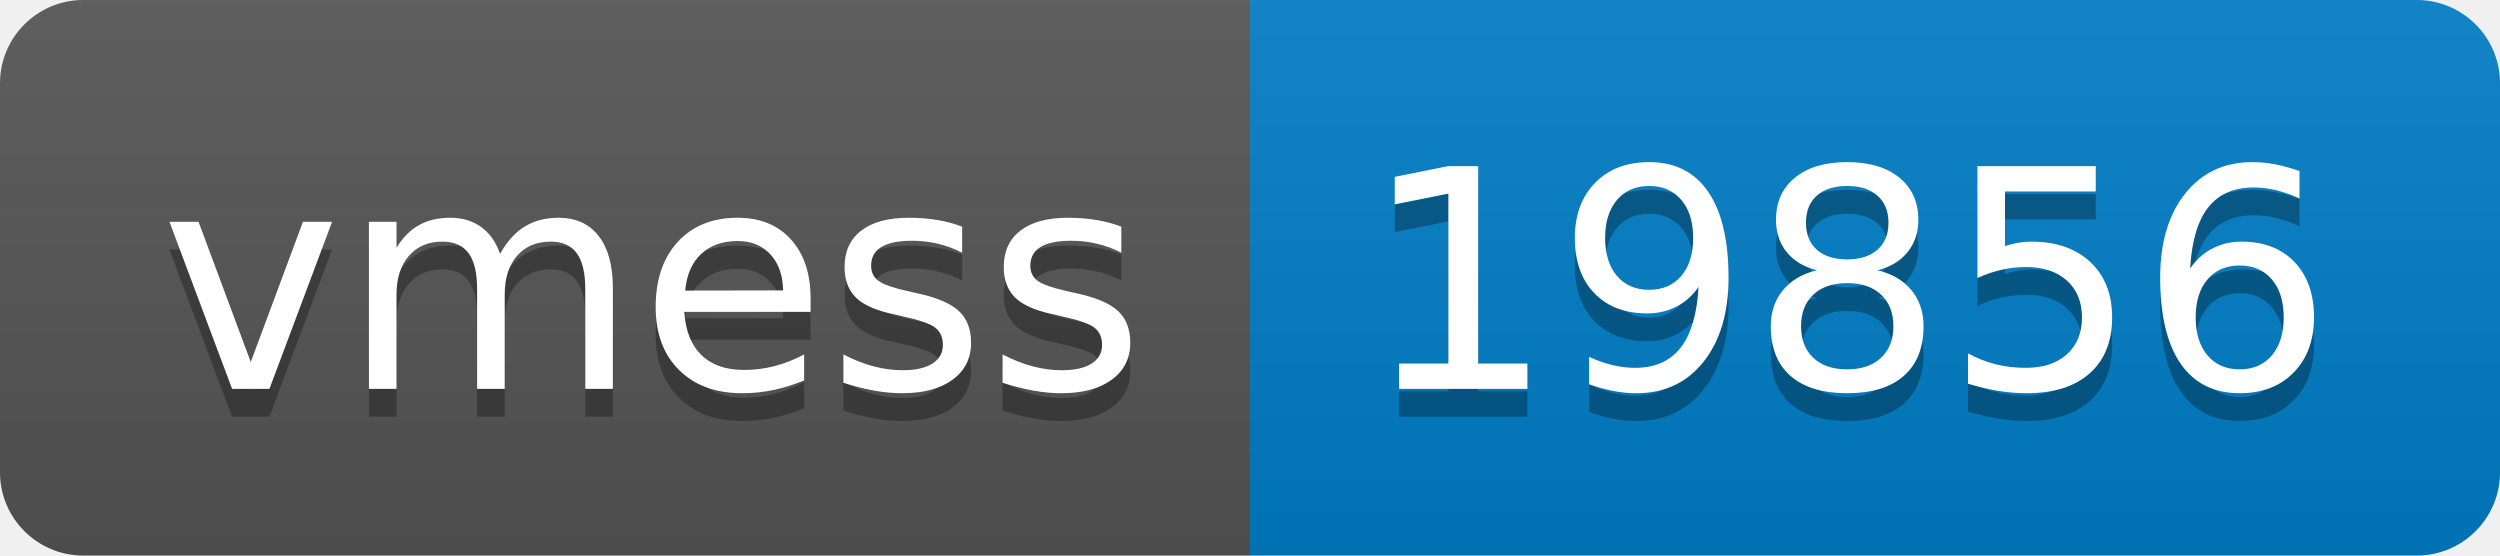
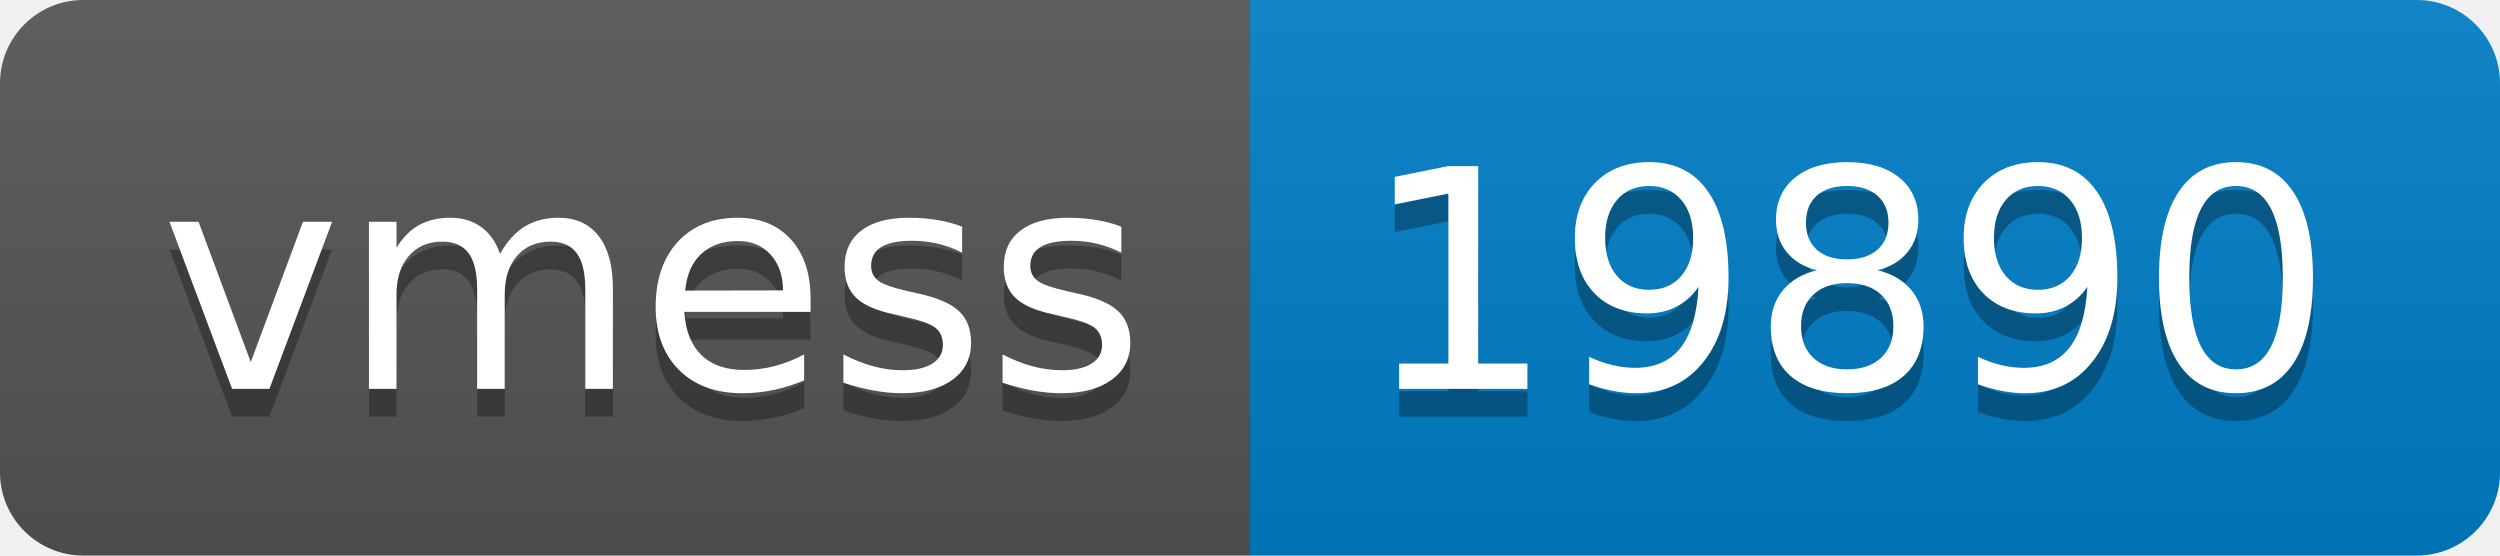
- <svg xmlns="http://www.w3.org/2000/svg" width="90" height="20" role="img" aria-label="vmess: 19856">
+ <svg xmlns="http://www.w3.org/2000/svg" width="90" height="20" role="img" aria-label="vmess: 19890">
  <linearGradient id="s" x2="0" y2="100%">
    <stop offset="0" stop-color="#bbb" stop-opacity=".1" />
    <stop offset="1" stop-opacity=".1" />
  </linearGradient>
  <clipPath id="r">
    <rect width="90" height="20" rx="3" fill="#fff" />
  </clipPath>
  <g clip-path="url(#r)">
    <rect width="45" height="20" fill="#555" />
    <rect x="45" width="45" height="20" fill="#007ec6" />
    <rect width="90" height="20" fill="url(#s)" />
  </g>
  <g fill="#fff" text-anchor="middle" font-family="Verdana,Geneva,DejaVu Sans,sans-serif" text-rendering="geometricPrecision" font-size="110">
    <text aria-hidden="true" x="235" y="150" fill="#010101" fill-opacity=".3" transform="scale(.1)" textLength="350">vmess</text>
    <text x="235" y="140" transform="scale(.1)" fill="#fff" textLength="350">vmess</text>
-     <text aria-hidden="true" x="665" y="150" fill="#010101" fill-opacity=".3" transform="scale(.1)" textLength="350">19856</text>
-     <text x="665" y="140" transform="scale(.1)" fill="#fff" textLength="350">19856</text>
+     <text aria-hidden="true" x="665" y="150" fill="#010101" fill-opacity=".3" transform="scale(.1)" textLength="350">19890</text>
+     <text x="665" y="140" transform="scale(.1)" fill="#fff" textLength="350">19890</text>
  </g>
</svg>
